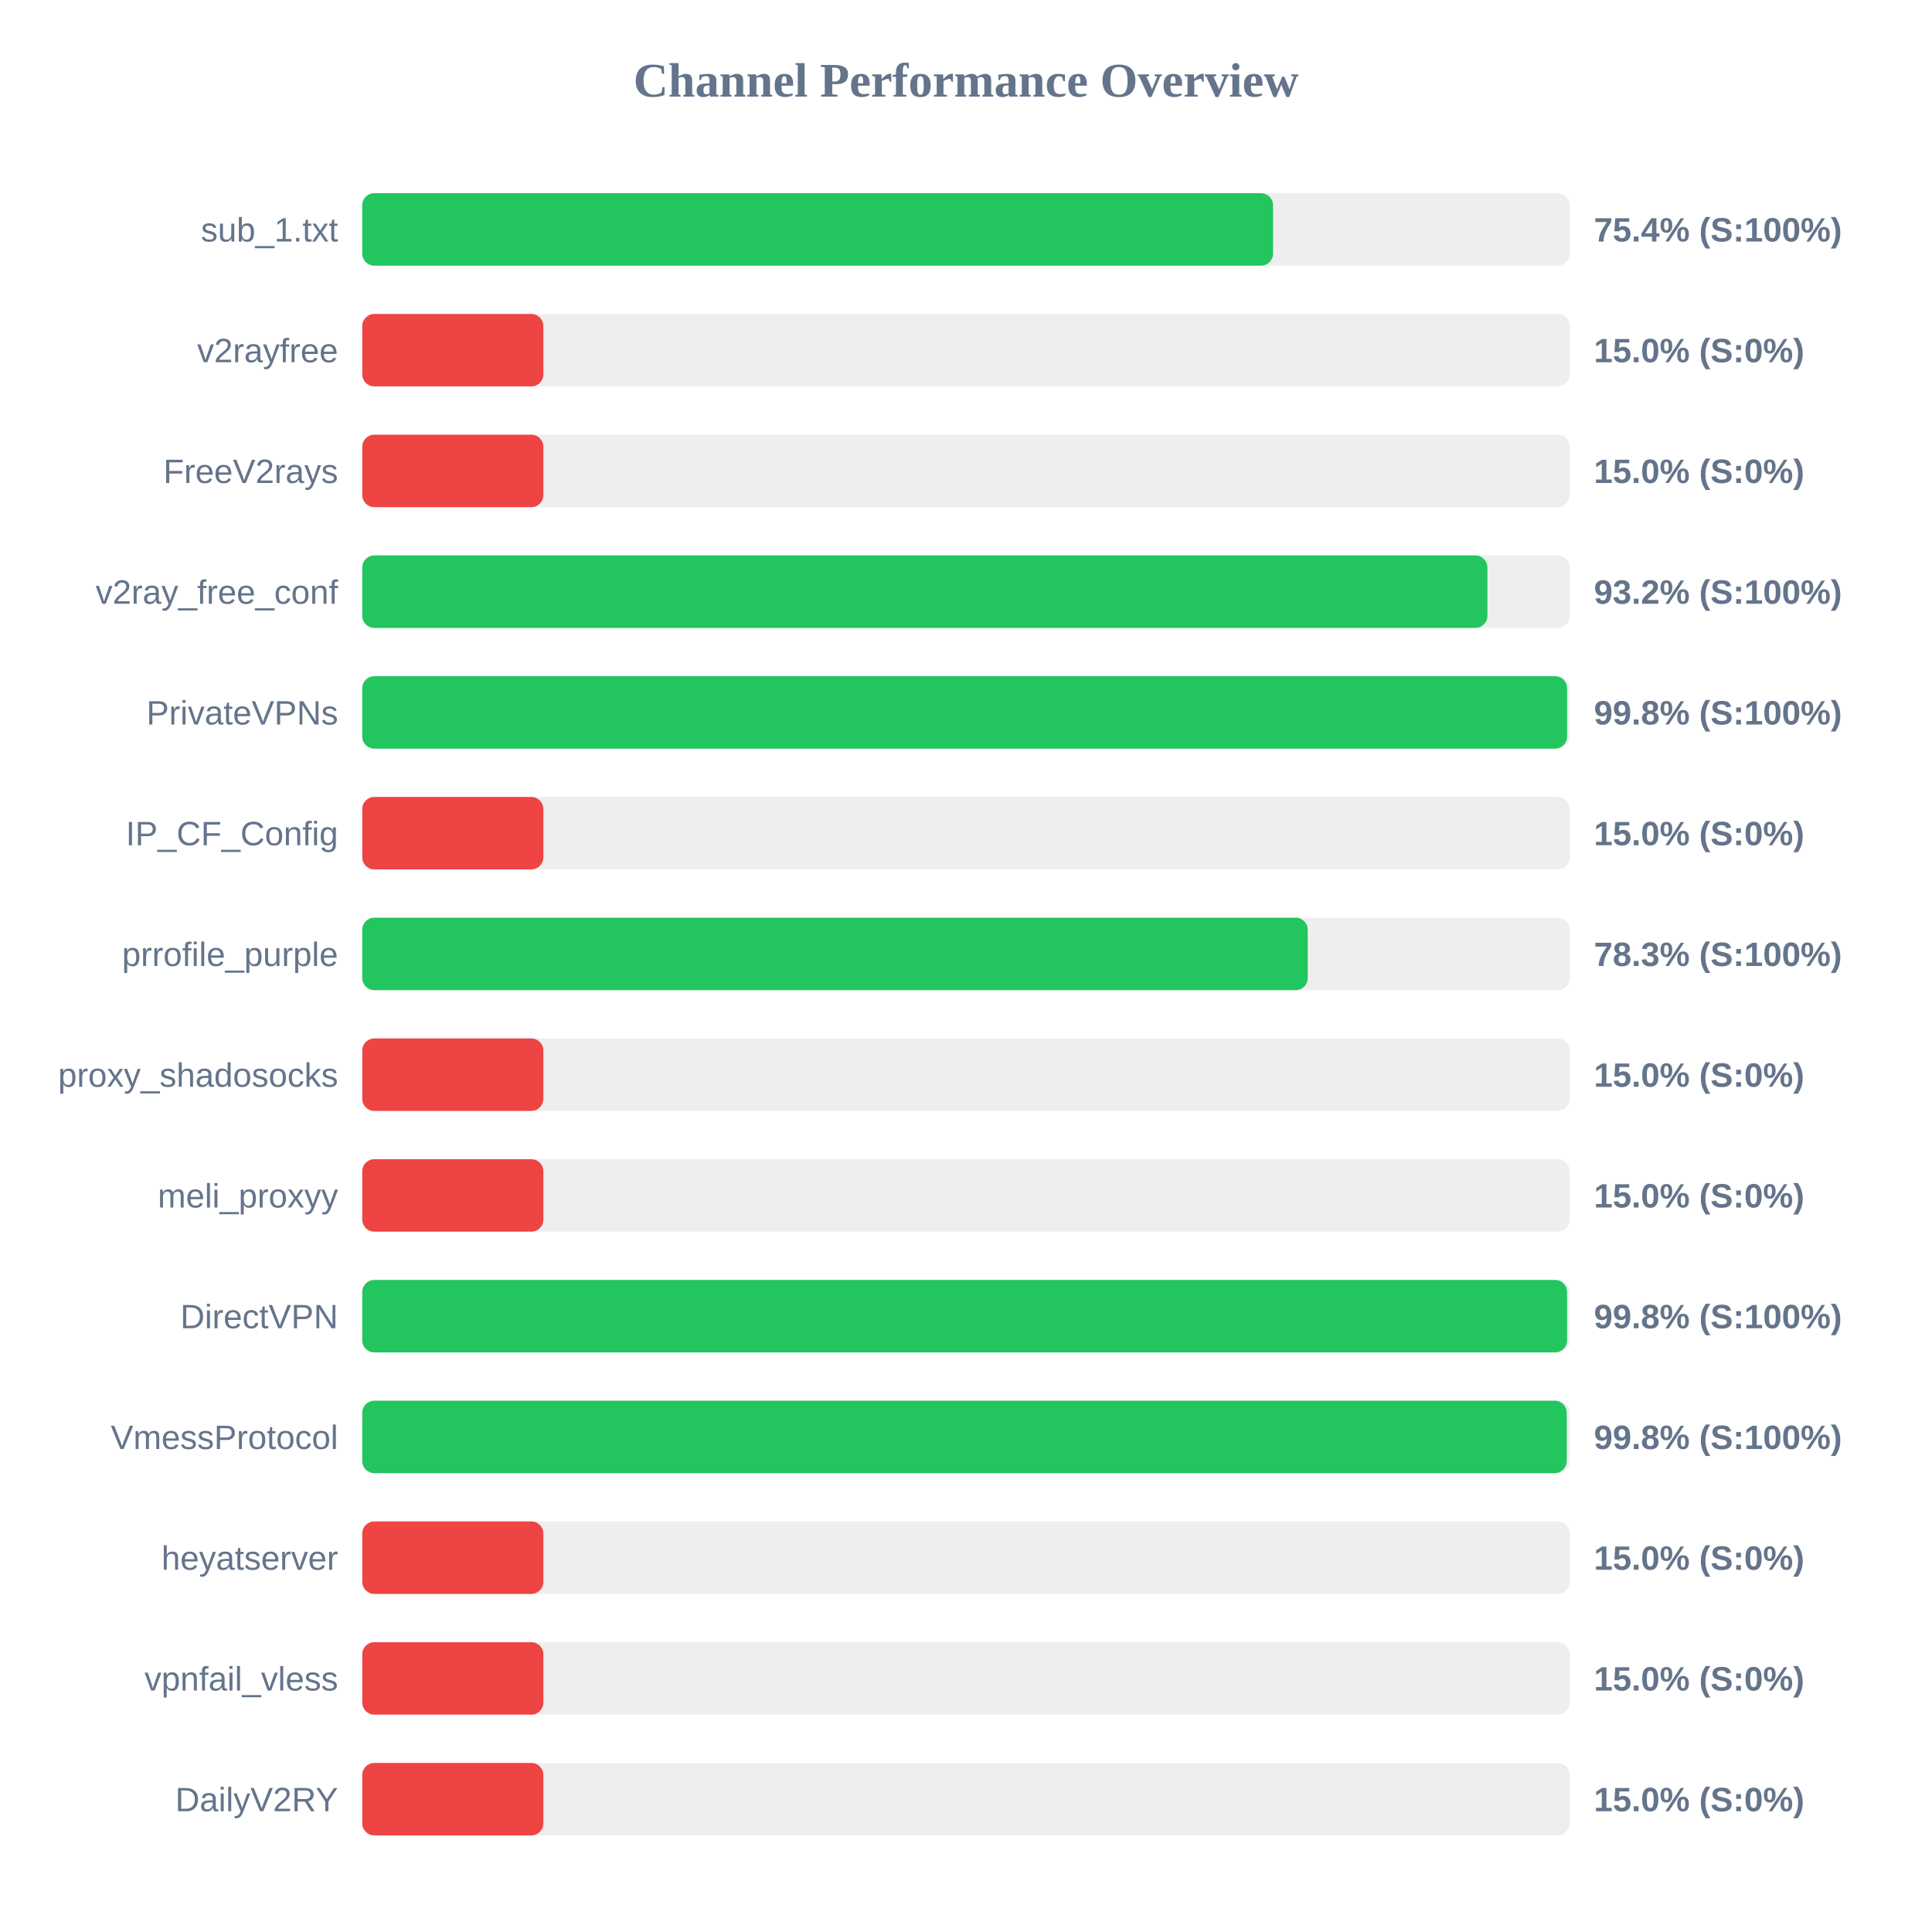
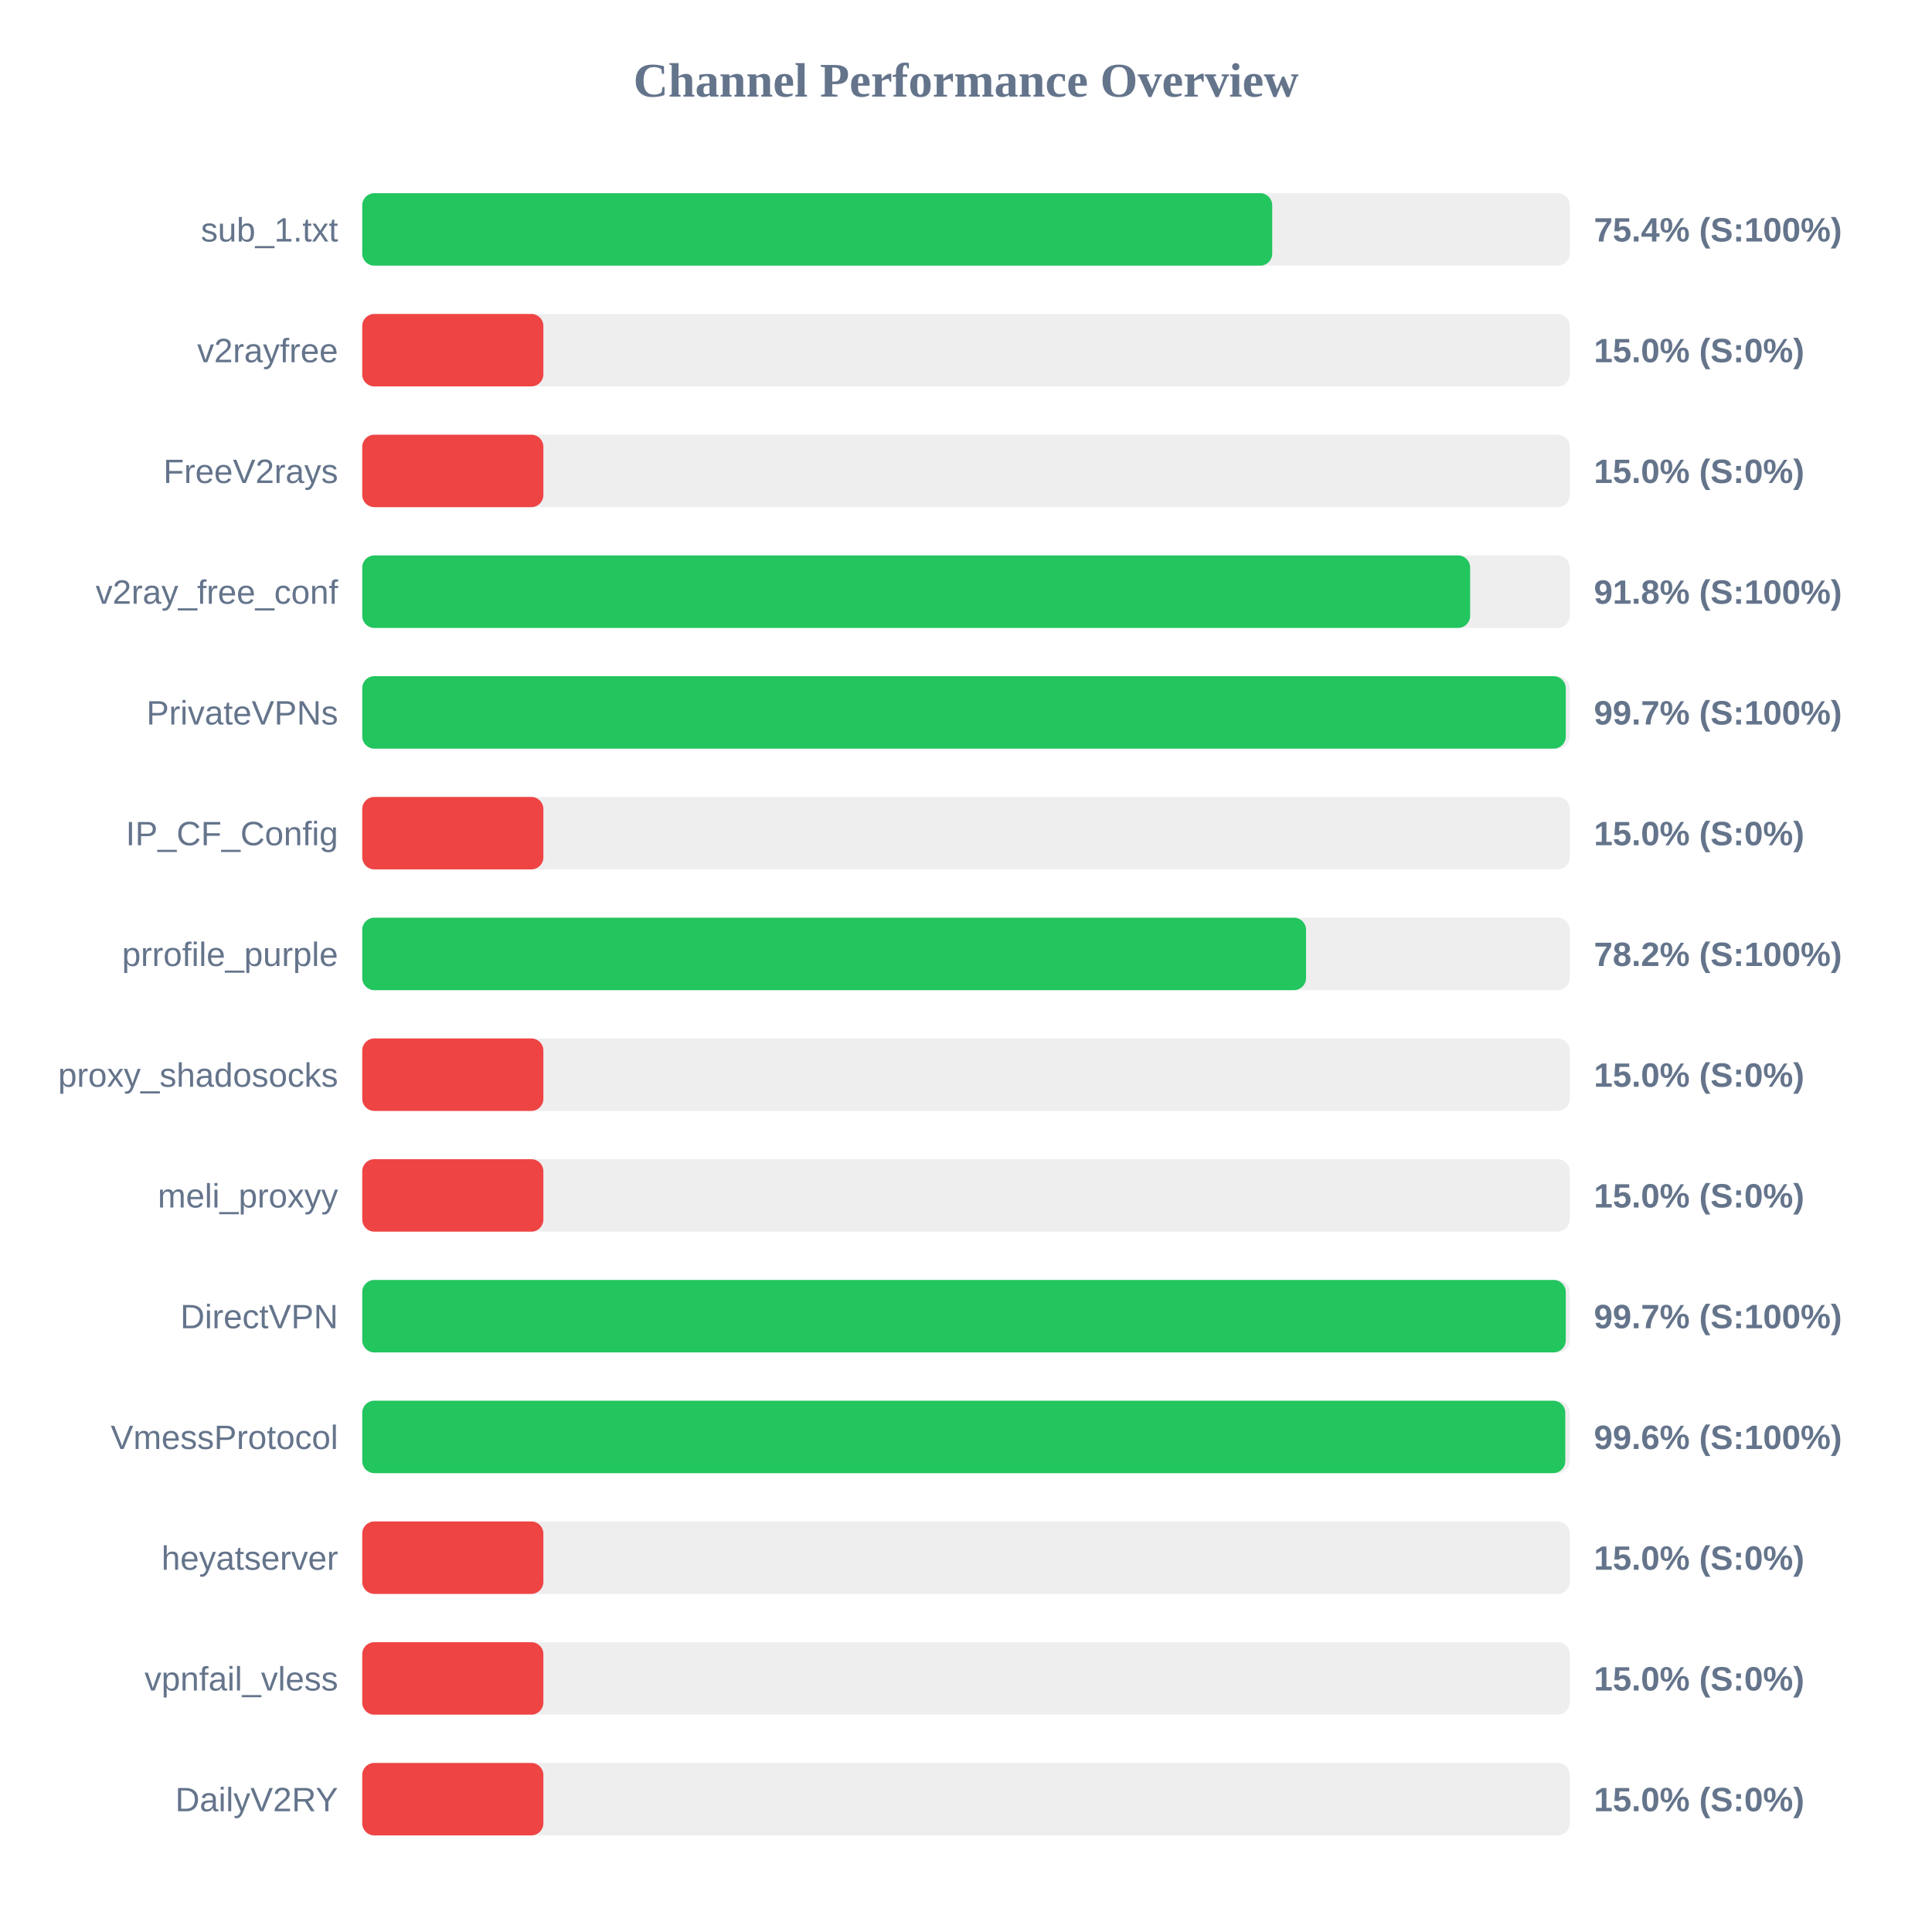
<svg xmlns="http://www.w3.org/2000/svg" width="800" height="800" version="1.1">
  <style>
        .row { font: 14px Arial; fill: #64748b; }
        .score { font: bold 14px Arial; fill: #64748b; }
    </style>
  <text x="400" y="40" text-anchor="middle" font-size="20px" font-weight="bold" fill="#64748b">Channel Performance Overview</text>
  <rect x="150" y="80" width="500" height="30" fill="#eee" rx="5" />
-   <rect x="150" y="80" width="377.15" height="30" fill="#22c55e" rx="5" />
+   <rect x="150" y="80" width="376.8" height="30" fill="#22c55e" rx="5" />
  <text x="140" y="100" text-anchor="end" class="row">sub_1.txt</text>
  <text x="660" y="100" text-anchor="start" class="score">75.4% (S:100%)</text>
  <rect x="150" y="130" width="500" height="30" fill="#eee" rx="5" />
  <rect x="150" y="130" width="75.0" height="30" fill="#ef4444" rx="5" />
  <text x="140" y="150" text-anchor="end" class="row">v2rayfree</text>
  <text x="660" y="150" text-anchor="start" class="score">15.0% (S:0%)</text>
  <rect x="150" y="180" width="500" height="30" fill="#eee" rx="5" />
  <rect x="150" y="180" width="75.0" height="30" fill="#ef4444" rx="5" />
  <text x="140" y="200" text-anchor="end" class="row">FreeV2rays</text>
  <text x="660" y="200" text-anchor="start" class="score">15.0% (S:0%)</text>
  <rect x="150" y="230" width="500" height="30" fill="#eee" rx="5" />
-   <rect x="150" y="230" width="465.9" height="30" fill="#22c55e" rx="5" />
+   <rect x="150" y="230" width="458.75" height="30" fill="#22c55e" rx="5" />
  <text x="140" y="250" text-anchor="end" class="row">v2ray_free_conf</text>
-   <text x="660" y="250" text-anchor="start" class="score">93.2% (S:100%)</text>
+   <text x="660" y="250" text-anchor="start" class="score">91.8% (S:100%)</text>
  <rect x="150" y="280" width="500" height="30" fill="#eee" rx="5" />
-   <rect x="150" y="280" width="498.9" height="30" fill="#22c55e" rx="5" />
+   <rect x="150" y="280" width="498.35" height="30" fill="#22c55e" rx="5" />
  <text x="140" y="300" text-anchor="end" class="row">PrivateVPNs</text>
-   <text x="660" y="300" text-anchor="start" class="score">99.8% (S:100%)</text>
+   <text x="660" y="300" text-anchor="start" class="score">99.7% (S:100%)</text>
  <rect x="150" y="330" width="500" height="30" fill="#eee" rx="5" />
  <rect x="150" y="330" width="75.0" height="30" fill="#ef4444" rx="5" />
  <text x="140" y="350" text-anchor="end" class="row">IP_CF_Config</text>
  <text x="660" y="350" text-anchor="start" class="score">15.0% (S:0%)</text>
  <rect x="150" y="380" width="500" height="30" fill="#eee" rx="5" />
-   <rect x="150" y="380" width="391.5" height="30" fill="#22c55e" rx="5" />
+   <rect x="150" y="380" width="390.8" height="30" fill="#22c55e" rx="5" />
  <text x="140" y="400" text-anchor="end" class="row">prrofile_purple</text>
-   <text x="660" y="400" text-anchor="start" class="score">78.3% (S:100%)</text>
+   <text x="660" y="400" text-anchor="start" class="score">78.2% (S:100%)</text>
  <rect x="150" y="430" width="500" height="30" fill="#eee" rx="5" />
  <rect x="150" y="430" width="75.0" height="30" fill="#ef4444" rx="5" />
  <text x="140" y="450" text-anchor="end" class="row">proxy_shadosocks</text>
  <text x="660" y="450" text-anchor="start" class="score">15.0% (S:0%)</text>
  <rect x="150" y="480" width="500" height="30" fill="#eee" rx="5" />
  <rect x="150" y="480" width="75.0" height="30" fill="#ef4444" rx="5" />
  <text x="140" y="500" text-anchor="end" class="row">meli_proxyy</text>
  <text x="660" y="500" text-anchor="start" class="score">15.0% (S:0%)</text>
  <rect x="150" y="530" width="500" height="30" fill="#eee" rx="5" />
-   <rect x="150" y="530" width="498.9" height="30" fill="#22c55e" rx="5" />
+   <rect x="150" y="530" width="498.35" height="30" fill="#22c55e" rx="5" />
  <text x="140" y="550" text-anchor="end" class="row">DirectVPN</text>
-   <text x="660" y="550" text-anchor="start" class="score">99.8% (S:100%)</text>
+   <text x="660" y="550" text-anchor="start" class="score">99.7% (S:100%)</text>
  <rect x="150" y="580" width="500" height="30" fill="#eee" rx="5" />
-   <rect x="150" y="580" width="498.75" height="30" fill="#22c55e" rx="5" />
+   <rect x="150" y="580" width="498.15" height="30" fill="#22c55e" rx="5" />
  <text x="140" y="600" text-anchor="end" class="row">VmessProtocol</text>
-   <text x="660" y="600" text-anchor="start" class="score">99.8% (S:100%)</text>
+   <text x="660" y="600" text-anchor="start" class="score">99.6% (S:100%)</text>
  <rect x="150" y="630" width="500" height="30" fill="#eee" rx="5" />
  <rect x="150" y="630" width="75.0" height="30" fill="#ef4444" rx="5" />
  <text x="140" y="650" text-anchor="end" class="row">heyatserver</text>
  <text x="660" y="650" text-anchor="start" class="score">15.0% (S:0%)</text>
  <rect x="150" y="680" width="500" height="30" fill="#eee" rx="5" />
  <rect x="150" y="680" width="75.0" height="30" fill="#ef4444" rx="5" />
  <text x="140" y="700" text-anchor="end" class="row">vpnfail_vless</text>
  <text x="660" y="700" text-anchor="start" class="score">15.0% (S:0%)</text>
  <rect x="150" y="730" width="500" height="30" fill="#eee" rx="5" />
  <rect x="150" y="730" width="75.0" height="30" fill="#ef4444" rx="5" />
  <text x="140" y="750" text-anchor="end" class="row">DailyV2RY</text>
  <text x="660" y="750" text-anchor="start" class="score">15.0% (S:0%)</text>
</svg>
